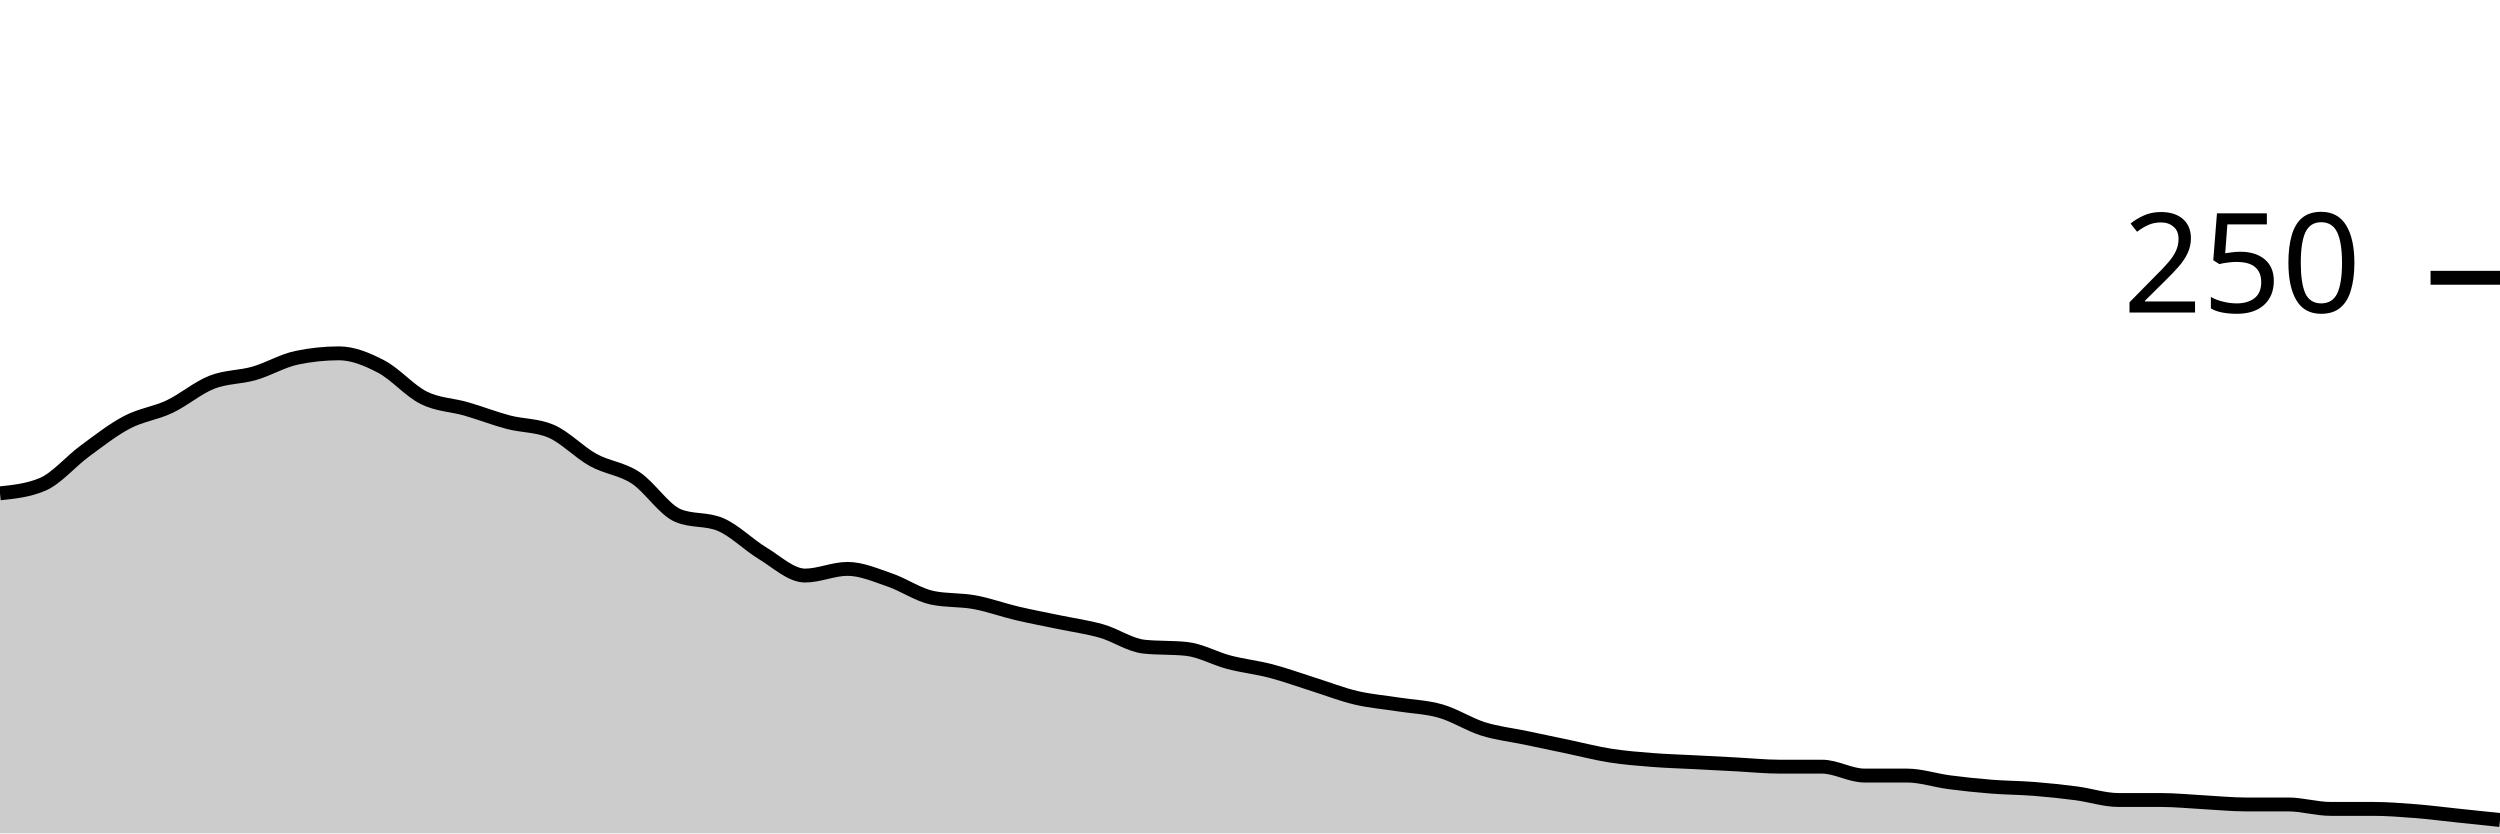
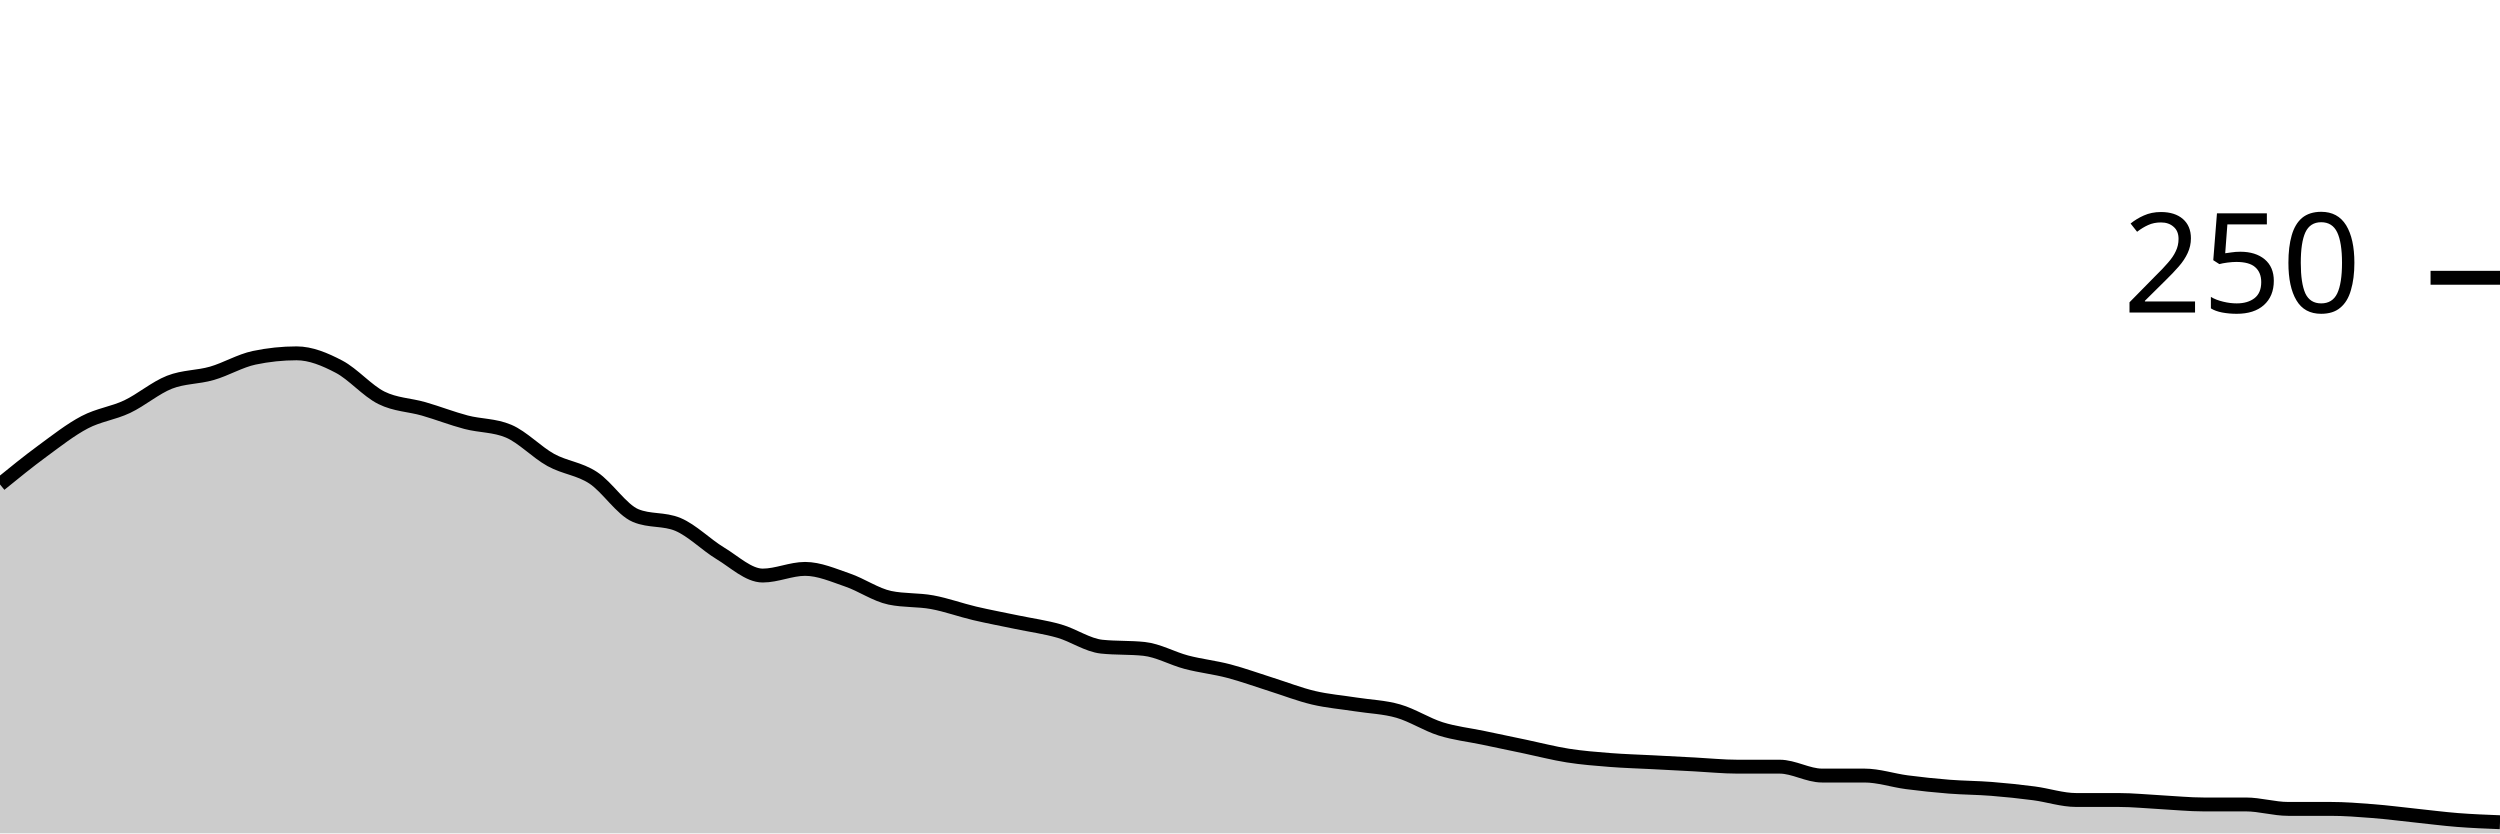
<svg xmlns="http://www.w3.org/2000/svg" viewBox="0 0 180 60">
  <g transform="translate(0,20)">
-     <path class="area" fill="rgba(0, 0, 0, 0.2)" d="M0,15.52C1.017,15.413,2.034,15.307,3.051,14.88C4.068,14.453,5.085,13.227,6.102,12.48C7.119,11.733,8.136,10.933,9.153,10.4C10.169,9.867,11.186,9.76,12.203,9.28C13.22,8.8,14.237,7.92,15.254,7.52C16.271,7.12,17.288,7.173,18.305,6.88C19.322,6.587,20.339,5.973,21.356,5.76C22.373,5.547,23.39,5.44,24.407,5.44C25.424,5.44,26.441,5.867,27.458,6.4C28.475,6.933,29.492,8.133,30.508,8.64C31.525,9.147,32.542,9.147,33.559,9.44C34.576,9.733,35.593,10.133,36.61,10.4C37.627,10.667,38.644,10.613,39.661,11.04C40.678,11.467,41.695,12.56,42.712,13.12C43.729,13.68,44.746,13.733,45.763,14.4C46.78,15.067,47.797,16.693,48.814,17.12C49.831,17.547,50.847,17.333,51.864,17.76C52.881,18.187,53.898,19.227,54.915,19.84C55.932,20.453,56.949,21.44,57.966,21.44C58.983,21.44,60,20.96,61.017,20.96C62.034,20.96,63.051,21.413,64.068,21.76C65.085,22.107,66.102,22.827,67.119,23.04C68.136,23.253,69.153,23.173,70.169,23.36C71.186,23.547,72.203,23.92,73.22,24.16C74.237,24.4,75.254,24.587,76.271,24.8C77.288,25.013,78.305,25.147,79.322,25.44C80.339,25.733,81.356,26.453,82.373,26.56C83.39,26.667,84.407,26.613,85.424,26.72C86.441,26.827,87.458,27.413,88.475,27.68C89.492,27.947,90.508,28.053,91.525,28.32C92.542,28.587,93.559,28.96,94.576,29.28C95.593,29.6,96.61,30,97.627,30.24C98.644,30.48,99.661,30.56,100.678,30.72C101.695,30.88,102.712,30.907,103.729,31.2C104.746,31.493,105.763,32.16,106.78,32.48C107.797,32.8,108.814,32.907,109.831,33.12C110.847,33.333,111.864,33.547,112.881,33.76C113.898,33.973,114.915,34.24,115.932,34.4C116.949,34.56,117.966,34.64,118.983,34.72C120,34.8,121.017,34.827,122.034,34.88C123.051,34.933,124.068,34.987,125.085,35.04C126.102,35.093,127.119,35.2,128.136,35.2C129.153,35.2,130.169,35.2,131.186,35.2C132.203,35.2,133.22,35.84,134.237,35.84C135.254,35.84,136.271,35.84,137.288,35.84C138.305,35.84,139.322,36.187,140.339,36.32C141.356,36.453,142.373,36.56,143.39,36.64C144.407,36.72,145.424,36.72,146.441,36.8C147.458,36.88,148.475,36.987,149.492,37.12C150.508,37.253,151.525,37.6,152.542,37.6C153.559,37.6,154.576,37.6,155.593,37.6C156.61,37.6,157.627,37.707,158.644,37.76C159.661,37.813,160.678,37.92,161.695,37.92C162.712,37.92,163.729,37.92,164.746,37.92C165.763,37.92,166.78,38.24,167.797,38.24C168.814,38.24,169.831,38.24,170.847,38.24C171.864,38.24,172.881,38.32,173.898,38.4C174.915,38.48,175.932,38.613,176.949,38.72C177.966,38.827,178.983,38.933,180,39.04L180,40C178.983,40,177.966,40,176.949,40C175.932,40,174.915,40,173.898,40C172.881,40,171.864,40,170.847,40C169.831,40,168.814,40,167.797,40C166.78,40,165.763,40,164.746,40C163.729,40,162.712,40,161.695,40C160.678,40,159.661,40,158.644,40C157.627,40,156.61,40,155.593,40C154.576,40,153.559,40,152.542,40C151.525,40,150.508,40,149.492,40C148.475,40,147.458,40,146.441,40C145.424,40,144.407,40,143.39,40C142.373,40,141.356,40,140.339,40C139.322,40,138.305,40,137.288,40C136.271,40,135.254,40,134.237,40C133.22,40,132.203,40,131.186,40C130.169,40,129.153,40,128.136,40C127.119,40,126.102,40,125.085,40C124.068,40,123.051,40,122.034,40C121.017,40,120,40,118.983,40C117.966,40,116.949,40,115.932,40C114.915,40,113.898,40,112.881,40C111.864,40,110.847,40,109.831,40C108.814,40,107.797,40,106.78,40C105.763,40,104.746,40,103.729,40C102.712,40,101.695,40,100.678,40C99.661,40,98.644,40,97.627,40C96.61,40,95.593,40,94.576,40C93.559,40,92.542,40,91.525,40C90.508,40,89.492,40,88.475,40C87.458,40,86.441,40,85.424,40C84.407,40,83.39,40,82.373,40C81.356,40,80.339,40,79.322,40C78.305,40,77.288,40,76.271,40C75.254,40,74.237,40,73.22,40C72.203,40,71.186,40,70.169,40C69.153,40,68.136,40,67.119,40C66.102,40,65.085,40,64.068,40C63.051,40,62.034,40,61.017,40C60,40,58.983,40,57.966,40C56.949,40,55.932,40,54.915,40C53.898,40,52.881,40,51.864,40C50.847,40,49.831,40,48.814,40C47.797,40,46.78,40,45.763,40C44.746,40,43.729,40,42.712,40C41.695,40,40.678,40,39.661,40C38.644,40,37.627,40,36.61,40C35.593,40,34.576,40,33.559,40C32.542,40,31.525,40,30.508,40C29.492,40,28.475,40,27.458,40C26.441,40,25.424,40,24.407,40C23.39,40,22.373,40,21.356,40C20.339,40,19.322,40,18.305,40C17.288,40,16.271,40,15.254,40C14.237,40,13.22,40,12.203,40C11.186,40,10.169,40,9.153,40C8.136,40,7.119,40,6.102,40C5.085,40,4.068,40,3.051,40C2.034,40,1.017,40,0,40Z" />
-     <path class="line" stroke="black" fill="none" d="M0,15.52C1.017,15.413,2.034,15.307,3.051,14.88C4.068,14.453,5.085,13.227,6.102,12.48C7.119,11.733,8.136,10.933,9.153,10.4C10.169,9.867,11.186,9.76,12.203,9.28C13.22,8.8,14.237,7.92,15.254,7.52C16.271,7.12,17.288,7.173,18.305,6.88C19.322,6.587,20.339,5.973,21.356,5.76C22.373,5.547,23.39,5.44,24.407,5.44C25.424,5.44,26.441,5.867,27.458,6.4C28.475,6.933,29.492,8.133,30.508,8.64C31.525,9.147,32.542,9.147,33.559,9.44C34.576,9.733,35.593,10.133,36.61,10.4C37.627,10.667,38.644,10.613,39.661,11.04C40.678,11.467,41.695,12.56,42.712,13.12C43.729,13.68,44.746,13.733,45.763,14.4C46.78,15.067,47.797,16.693,48.814,17.12C49.831,17.547,50.847,17.333,51.864,17.76C52.881,18.187,53.898,19.227,54.915,19.84C55.932,20.453,56.949,21.44,57.966,21.44C58.983,21.44,60,20.96,61.017,20.96C62.034,20.96,63.051,21.413,64.068,21.76C65.085,22.107,66.102,22.827,67.119,23.04C68.136,23.253,69.153,23.173,70.169,23.36C71.186,23.547,72.203,23.92,73.22,24.16C74.237,24.4,75.254,24.587,76.271,24.8C77.288,25.013,78.305,25.147,79.322,25.44C80.339,25.733,81.356,26.453,82.373,26.56C83.39,26.667,84.407,26.613,85.424,26.72C86.441,26.827,87.458,27.413,88.475,27.68C89.492,27.947,90.508,28.053,91.525,28.32C92.542,28.587,93.559,28.96,94.576,29.28C95.593,29.6,96.61,30,97.627,30.24C98.644,30.48,99.661,30.56,100.678,30.72C101.695,30.88,102.712,30.907,103.729,31.2C104.746,31.493,105.763,32.16,106.78,32.48C107.797,32.8,108.814,32.907,109.831,33.12C110.847,33.333,111.864,33.547,112.881,33.76C113.898,33.973,114.915,34.24,115.932,34.4C116.949,34.56,117.966,34.64,118.983,34.72C120,34.8,121.017,34.827,122.034,34.88C123.051,34.933,124.068,34.987,125.085,35.04C126.102,35.093,127.119,35.2,128.136,35.2C129.153,35.2,130.169,35.2,131.186,35.2C132.203,35.2,133.22,35.84,134.237,35.84C135.254,35.84,136.271,35.84,137.288,35.84C138.305,35.84,139.322,36.187,140.339,36.32C141.356,36.453,142.373,36.56,143.39,36.64C144.407,36.72,145.424,36.72,146.441,36.8C147.458,36.88,148.475,36.987,149.492,37.12C150.508,37.253,151.525,37.6,152.542,37.6C153.559,37.6,154.576,37.6,155.593,37.6C156.61,37.6,157.627,37.707,158.644,37.76C159.661,37.813,160.678,37.92,161.695,37.92C162.712,37.92,163.729,37.92,164.746,37.92C165.763,37.92,166.78,38.24,167.797,38.24C168.814,38.24,169.831,38.24,170.847,38.24C171.864,38.24,172.881,38.32,173.898,38.4C174.915,38.48,175.932,38.613,176.949,38.72C177.966,38.827,178.983,38.933,180,39.04" />
+     <path class="area" fill="rgba(0, 0, 0, 0.2)" d="M0,14.88C1.017,14.053,2.034,13.227,3.051,12.48C4.068,11.733,5.085,10.933,6.102,10.4C7.119,9.867,8.136,9.76,9.153,9.28C10.169,8.8,11.186,7.92,12.203,7.52C13.22,7.12,14.237,7.173,15.254,6.88C16.271,6.587,17.288,5.973,18.305,5.76C19.322,5.547,20.339,5.44,21.356,5.44C22.373,5.44,23.39,5.867,24.407,6.4C25.424,6.933,26.441,8.133,27.458,8.64C28.475,9.147,29.492,9.147,30.508,9.44C31.525,9.733,32.542,10.133,33.559,10.4C34.576,10.667,35.593,10.613,36.61,11.04C37.627,11.467,38.644,12.56,39.661,13.12C40.678,13.68,41.695,13.733,42.712,14.4C43.729,15.067,44.746,16.693,45.763,17.12C46.78,17.547,47.797,17.333,48.814,17.76C49.831,18.187,50.847,19.227,51.864,19.84C52.881,20.453,53.898,21.44,54.915,21.44C55.932,21.44,56.949,20.96,57.966,20.96C58.983,20.96,60,21.413,61.017,21.76C62.034,22.107,63.051,22.827,64.068,23.04C65.085,23.253,66.102,23.173,67.119,23.36C68.136,23.547,69.153,23.92,70.169,24.16C71.186,24.4,72.203,24.587,73.22,24.8C74.237,25.013,75.254,25.147,76.271,25.44C77.288,25.733,78.305,26.453,79.322,26.56C80.339,26.667,81.356,26.613,82.373,26.72C83.39,26.827,84.407,27.413,85.424,27.68C86.441,27.947,87.458,28.053,88.475,28.32C89.492,28.587,90.508,28.96,91.525,29.28C92.542,29.6,93.559,30,94.576,30.24C95.593,30.48,96.61,30.56,97.627,30.72C98.644,30.88,99.661,30.907,100.678,31.2C101.695,31.493,102.712,32.16,103.729,32.48C104.746,32.8,105.763,32.907,106.78,33.12C107.797,33.333,108.814,33.547,109.831,33.76C110.847,33.973,111.864,34.24,112.881,34.4C113.898,34.56,114.915,34.64,115.932,34.72C116.949,34.8,117.966,34.827,118.983,34.88C120,34.933,121.017,34.987,122.034,35.04C123.051,35.093,124.068,35.2,125.085,35.2C126.102,35.2,127.119,35.2,128.136,35.2C129.153,35.2,130.169,35.84,131.186,35.84C132.203,35.84,133.22,35.84,134.237,35.84C135.254,35.84,136.271,36.187,137.288,36.32C138.305,36.453,139.322,36.56,140.339,36.64C141.356,36.72,142.373,36.72,143.39,36.8C144.407,36.88,145.424,36.987,146.441,37.12C147.458,37.253,148.475,37.6,149.492,37.6C150.508,37.6,151.525,37.6,152.542,37.6C153.559,37.6,154.576,37.707,155.593,37.76C156.61,37.813,157.627,37.92,158.644,37.92C159.661,37.92,160.678,37.92,161.695,37.92C162.712,37.92,163.729,38.24,164.746,38.24C165.763,38.24,166.78,38.24,167.797,38.24C168.814,38.24,169.831,38.32,170.847,38.4C171.864,38.48,172.881,38.613,173.898,38.72C174.915,38.827,175.932,38.96,176.949,39.04C177.966,39.12,178.983,39.16,180,39.2L180,40C178.983,40,177.966,40,176.949,40C175.932,40,174.915,40,173.898,40C172.881,40,171.864,40,170.847,40C169.831,40,168.814,40,167.797,40C166.78,40,165.763,40,164.746,40C163.729,40,162.712,40,161.695,40C160.678,40,159.661,40,158.644,40C157.627,40,156.61,40,155.593,40C154.576,40,153.559,40,152.542,40C151.525,40,150.508,40,149.492,40C148.475,40,147.458,40,146.441,40C145.424,40,144.407,40,143.39,40C142.373,40,141.356,40,140.339,40C139.322,40,138.305,40,137.288,40C136.271,40,135.254,40,134.237,40C133.22,40,132.203,40,131.186,40C130.169,40,129.153,40,128.136,40C127.119,40,126.102,40,125.085,40C124.068,40,123.051,40,122.034,40C121.017,40,120,40,118.983,40C117.966,40,116.949,40,115.932,40C114.915,40,113.898,40,112.881,40C111.864,40,110.847,40,109.831,40C108.814,40,107.797,40,106.78,40C105.763,40,104.746,40,103.729,40C102.712,40,101.695,40,100.678,40C99.661,40,98.644,40,97.627,40C96.61,40,95.593,40,94.576,40C93.559,40,92.542,40,91.525,40C90.508,40,89.492,40,88.475,40C87.458,40,86.441,40,85.424,40C84.407,40,83.39,40,82.373,40C81.356,40,80.339,40,79.322,40C78.305,40,77.288,40,76.271,40C75.254,40,74.237,40,73.22,40C72.203,40,71.186,40,70.169,40C69.153,40,68.136,40,67.119,40C66.102,40,65.085,40,64.068,40C63.051,40,62.034,40,61.017,40C60,40,58.983,40,57.966,40C56.949,40,55.932,40,54.915,40C53.898,40,52.881,40,51.864,40C50.847,40,49.831,40,48.814,40C47.797,40,46.78,40,45.763,40C44.746,40,43.729,40,42.712,40C41.695,40,40.678,40,39.661,40C38.644,40,37.627,40,36.61,40C35.593,40,34.576,40,33.559,40C32.542,40,31.525,40,30.508,40C29.492,40,28.475,40,27.458,40C26.441,40,25.424,40,24.407,40C23.39,40,22.373,40,21.356,40C20.339,40,19.322,40,18.305,40C17.288,40,16.271,40,15.254,40C14.237,40,13.22,40,12.203,40C11.186,40,10.169,40,9.153,40C8.136,40,7.119,40,6.102,40C5.085,40,4.068,40,3.051,40C2.034,40,1.017,40,0,40Z" />
+     <path class="line" stroke="black" fill="none" d="M0,14.88C1.017,14.053,2.034,13.227,3.051,12.48C4.068,11.733,5.085,10.933,6.102,10.4C7.119,9.867,8.136,9.76,9.153,9.28C10.169,8.8,11.186,7.92,12.203,7.52C13.22,7.12,14.237,7.173,15.254,6.88C16.271,6.587,17.288,5.973,18.305,5.76C19.322,5.547,20.339,5.44,21.356,5.44C22.373,5.44,23.39,5.867,24.407,6.4C25.424,6.933,26.441,8.133,27.458,8.64C28.475,9.147,29.492,9.147,30.508,9.44C31.525,9.733,32.542,10.133,33.559,10.4C34.576,10.667,35.593,10.613,36.61,11.04C37.627,11.467,38.644,12.56,39.661,13.12C40.678,13.68,41.695,13.733,42.712,14.4C43.729,15.067,44.746,16.693,45.763,17.12C46.78,17.547,47.797,17.333,48.814,17.76C49.831,18.187,50.847,19.227,51.864,19.84C52.881,20.453,53.898,21.44,54.915,21.44C55.932,21.44,56.949,20.96,57.966,20.96C58.983,20.96,60,21.413,61.017,21.76C62.034,22.107,63.051,22.827,64.068,23.04C65.085,23.253,66.102,23.173,67.119,23.36C68.136,23.547,69.153,23.92,70.169,24.16C71.186,24.4,72.203,24.587,73.22,24.8C74.237,25.013,75.254,25.147,76.271,25.44C77.288,25.733,78.305,26.453,79.322,26.56C80.339,26.667,81.356,26.613,82.373,26.72C83.39,26.827,84.407,27.413,85.424,27.68C86.441,27.947,87.458,28.053,88.475,28.32C89.492,28.587,90.508,28.96,91.525,29.28C92.542,29.6,93.559,30,94.576,30.24C95.593,30.48,96.61,30.56,97.627,30.72C98.644,30.88,99.661,30.907,100.678,31.2C101.695,31.493,102.712,32.16,103.729,32.48C104.746,32.8,105.763,32.907,106.78,33.12C107.797,33.333,108.814,33.547,109.831,33.76C110.847,33.973,111.864,34.24,112.881,34.4C113.898,34.56,114.915,34.64,115.932,34.72C116.949,34.8,117.966,34.827,118.983,34.88C120,34.933,121.017,34.987,122.034,35.04C123.051,35.093,124.068,35.2,125.085,35.2C126.102,35.2,127.119,35.2,128.136,35.2C129.153,35.2,130.169,35.84,131.186,35.84C132.203,35.84,133.22,35.84,134.237,35.84C135.254,35.84,136.271,36.187,137.288,36.32C138.305,36.453,139.322,36.56,140.339,36.64C141.356,36.72,142.373,36.72,143.39,36.8C144.407,36.88,145.424,36.987,146.441,37.12C147.458,37.253,148.475,37.6,149.492,37.6C150.508,37.6,151.525,37.6,152.542,37.6C153.559,37.6,154.576,37.707,155.593,37.76C156.61,37.813,157.627,37.92,158.644,37.92C159.661,37.92,160.678,37.92,161.695,37.92C162.712,37.92,163.729,38.24,164.746,38.24C165.763,38.24,166.78,38.24,167.797,38.24C168.814,38.24,169.831,38.32,170.847,38.4C171.864,38.48,172.881,38.613,173.898,38.72C174.915,38.827,175.932,38.96,176.949,39.04C177.966,39.12,178.983,39.16,180,39.2" />
    <path class="axis-ceiling" stroke-width="1" stroke="black" fill="none" d="M175,0L180,0" />
    <text class="axis-ceiling-label" font-family="sans-serif" text-anchor="end" font-size="10px" x="170" y="2.5">250</text>
  </g>
</svg>
